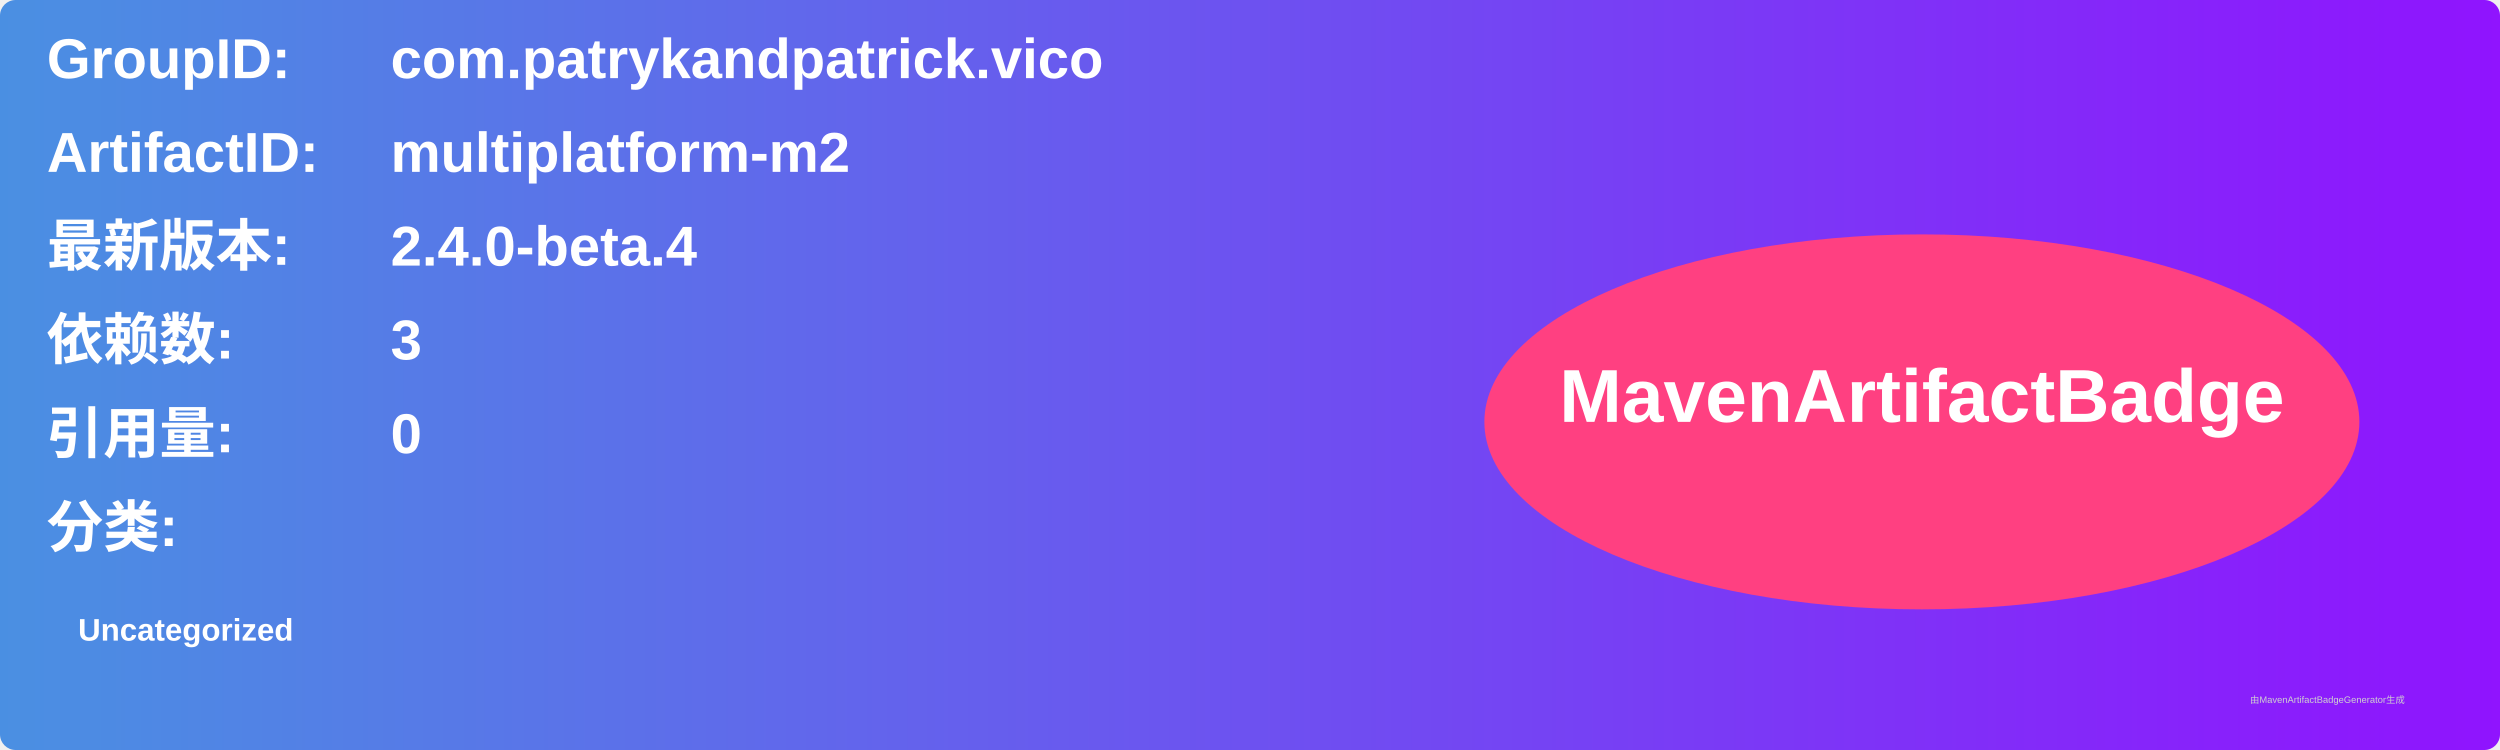
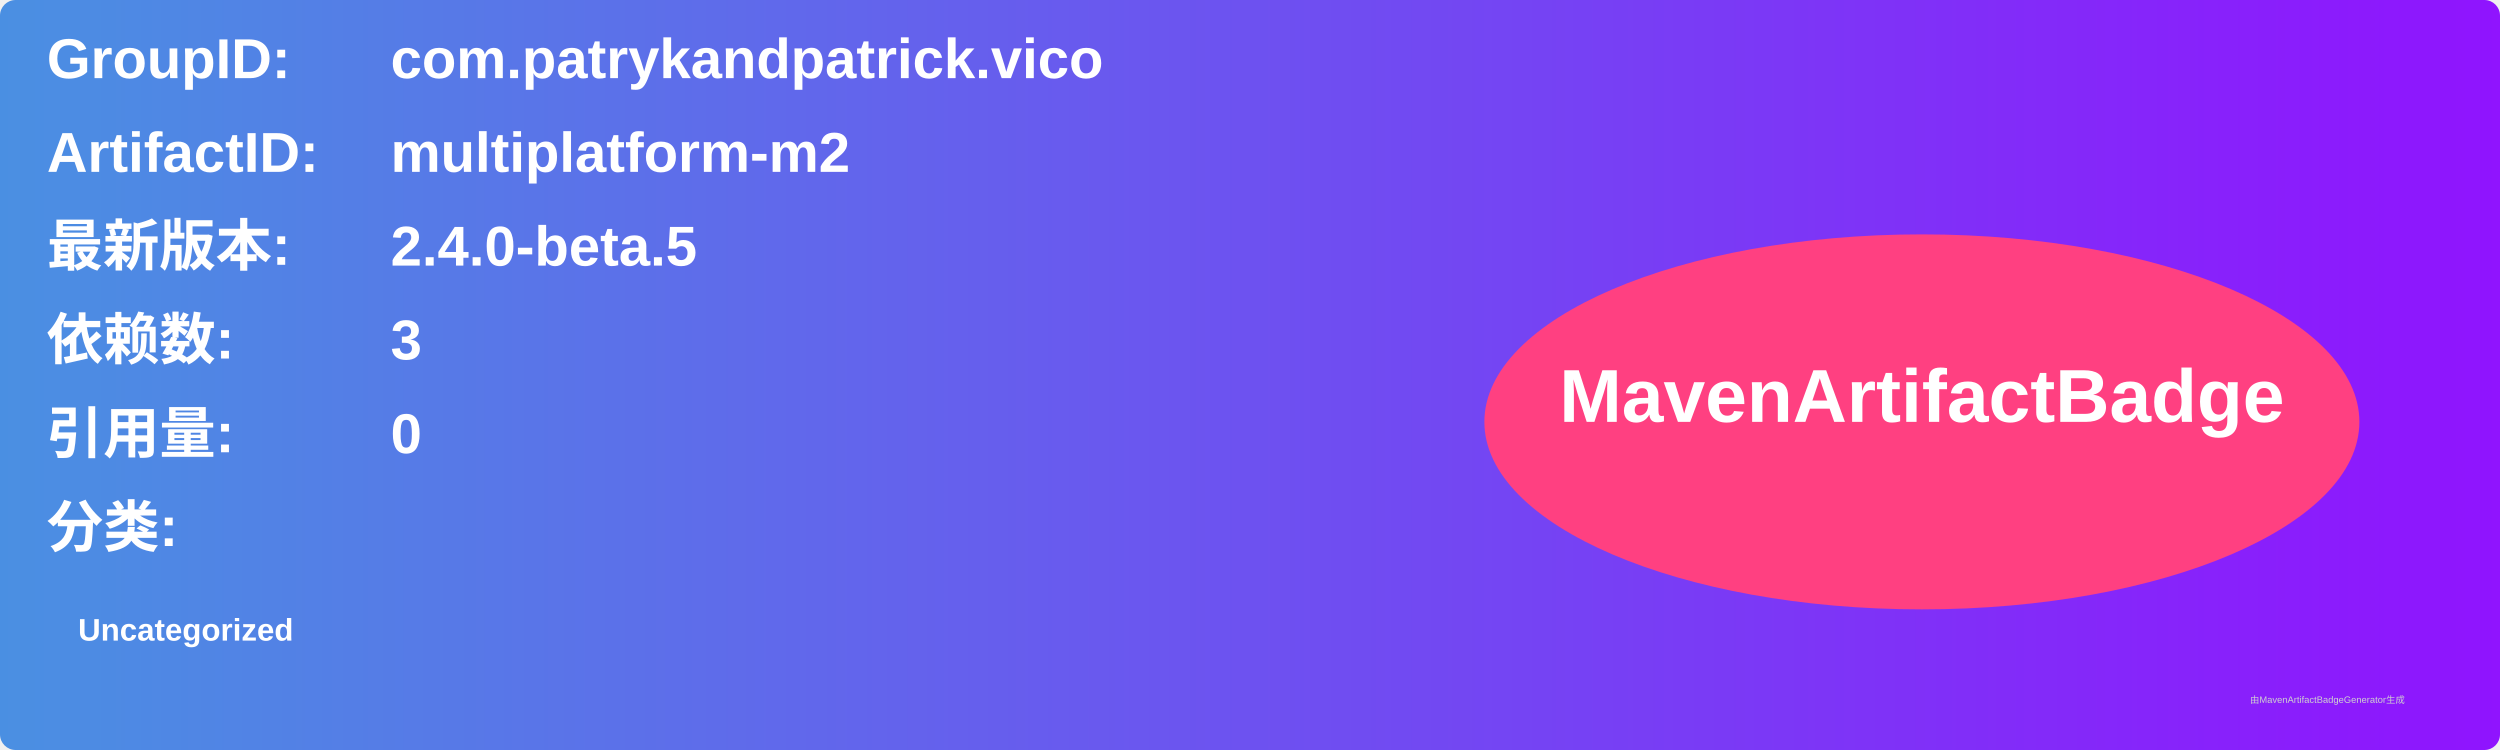
<svg xmlns="http://www.w3.org/2000/svg" width="800" height="240" viewBox="0 0 800 240">
  <linearGradient id="grad" x1="0%" y1="0%" x2="100%" y2="0%">
    <stop offset="0%" stop-color="#4a90e2" />
    <stop offset="100%" stop-color="#9013fe" />
  </linearGradient>
  <rect width="100%" height="100%" rx="5" ry="5" fill="url(#grad)" />
  <g transform="translate(15, 15)">
    <text x="0" y="10" font-family="Arial" font-size="18" fill="white" font-weight="bold" width="260">GroupID:</text>
    <text x="110" y="10" font-family="Arial" font-size="18" fill="white" font-weight="bold" width="460">com.patrykandpatrick.vico</text>
    <text x="0" y="40" font-family="Arial" font-size="18" fill="white" font-weight="bold" width="260">ArtifactID:</text>
    <text x="110" y="40" font-family="Arial" font-size="18" fill="white" font-weight="bold" width="460">multiplatform-m2</text>
    <text x="0" y="70" font-family="Arial" font-size="18" fill="white" font-weight="bold">最新版本:</text>
    <text x="110" y="70" font-family="Arial" font-size="18" fill="white" font-weight="bold">
-       <tspan font-weight="bold">2.4.0-beta.4</tspan>
+       <tspan font-weight="bold">2.4.0-beta.5</tspan>
    </text>
    <text x="0" y="100" font-family="Arial" font-size="18" fill="white" font-weight="bold">依赖数: </text>
    <text x="110" y="100" font-family="Arial" font-size="18" fill="white">
      <tspan font-weight="bold">3</tspan>
    </text>
    <text x="0" y="130" font-family="Arial" font-size="18" fill="white" font-weight="bold">引用量: </text>
    <text x="110" y="130" font-family="Arial" font-size="18" fill="white">
      <tspan font-weight="bold">0</tspan>
    </text>
    <text x="0" y="160" font-family="Arial" font-size="18" fill="white" font-weight="bold">分类:</text>
    <text x="10" y="190" font-family="Arial" font-size="10" fill="white">
      <tspan font-weight="bold">Uncategorized</tspan>
    </text>
    <ellipse cx="600" cy="120" rx="140" ry="60" fill="#ff4081" />
    <text x="600" y="120" text-anchor="middle" font-family="Arial" font-size="24" fill="white" font-weight="bold">MavenArtifactBadge</text>
  </g>
  <text x="720" y="225" font-family="Arial" font-size="3" fill="#d0d0d0">由MavenArtifactBadgeGenerator生成</text>
</svg>
